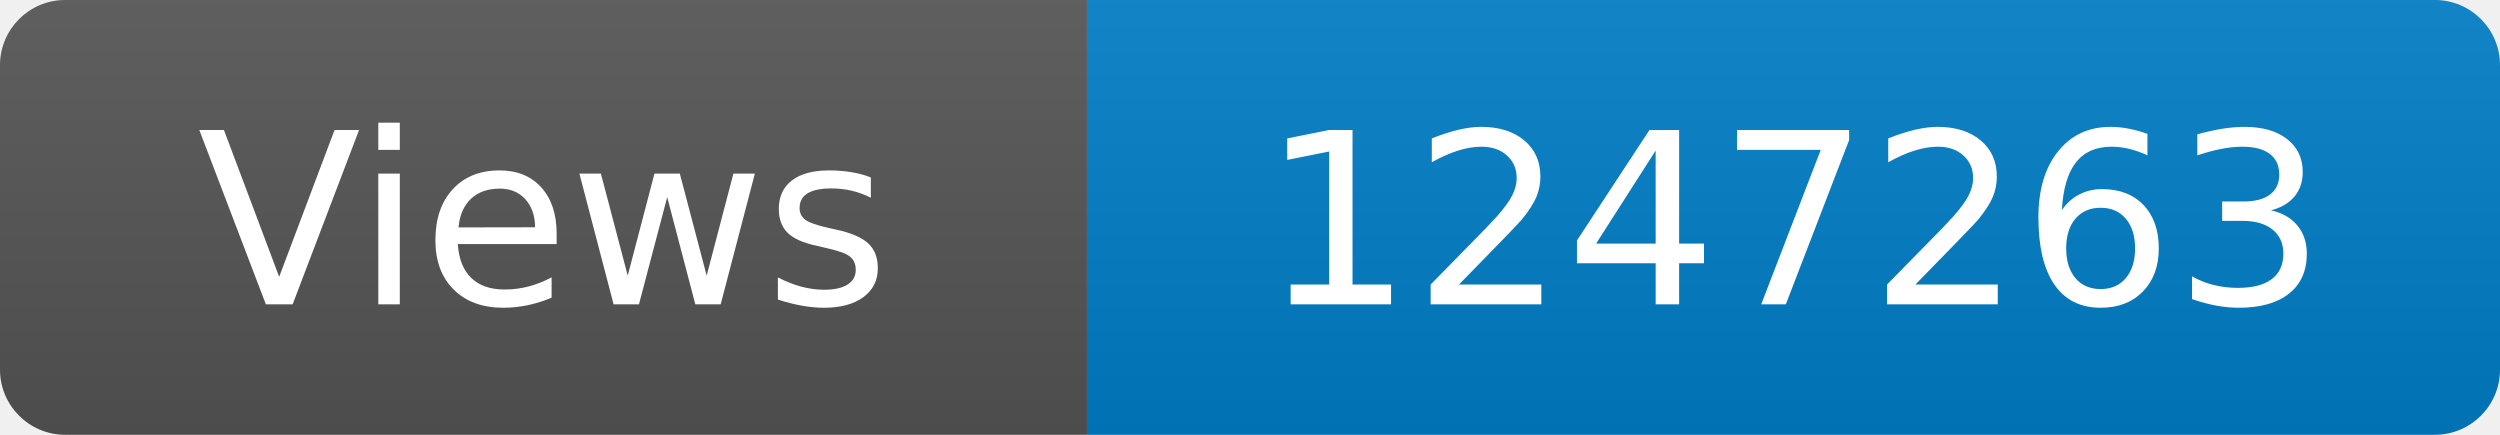
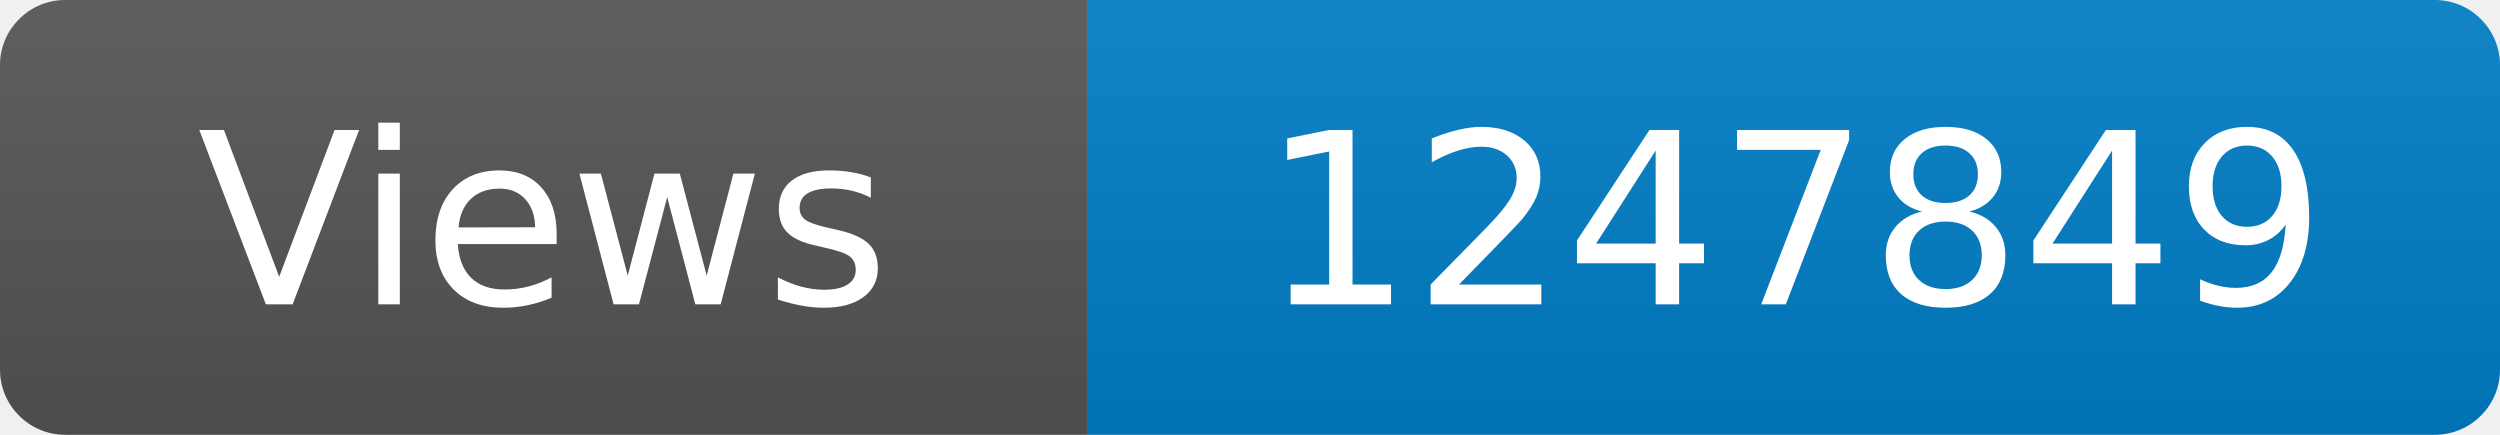
<svg xmlns="http://www.w3.org/2000/svg" width="115" height="20" role="img" aria-label="Maintained?: yes">
  <linearGradient id="s" x2="0" y2="100%">
    <stop offset="0" stop-color="#bbb" stop-opacity=".1" />
    <stop offset="1" stop-opacity=".1" />
  </linearGradient>
  <clipPath id="r">
    <rect width="115" height="20" rx="3" fill="#fff" />
  </clipPath>
  <g clip-path="url(#r)">
    <rect width="50" height="20" fill="#555" />
    <rect x="50" width="160" height="20" fill="#007ec6" />
    <rect width="115" height="20" fill="url(#s)" />
  </g>
  <g fill="#fff" text-anchor="middle" font-family="Verdana,Geneva,DejaVu Sans,sans-serif" font-size="110">
    <text x="250" y="140" transform="scale(.1)" fill="#fff">Views</text>
-     <text x="825" y="140" transform="scale(.1)" fill="#fff">1247263</text>
+     <text x="825" y="140" transform="scale(.1)" fill="#fff">1247849</text>
  </g>
</svg>
